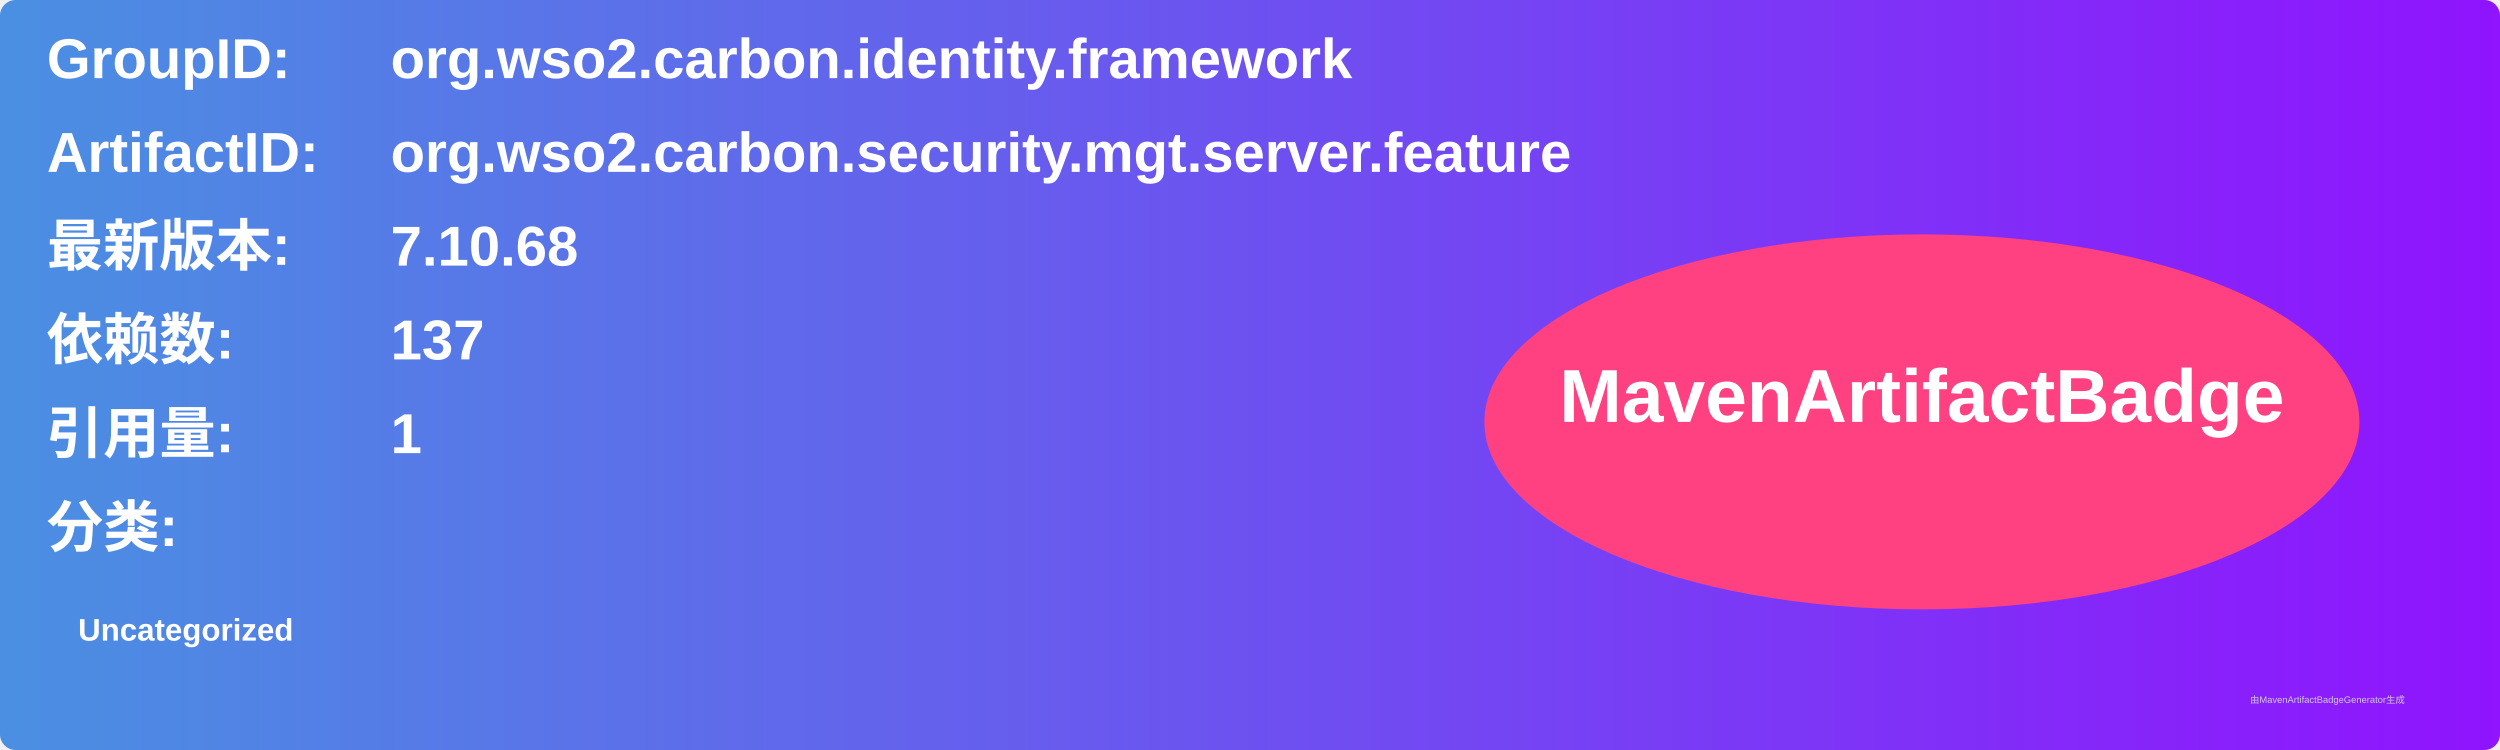
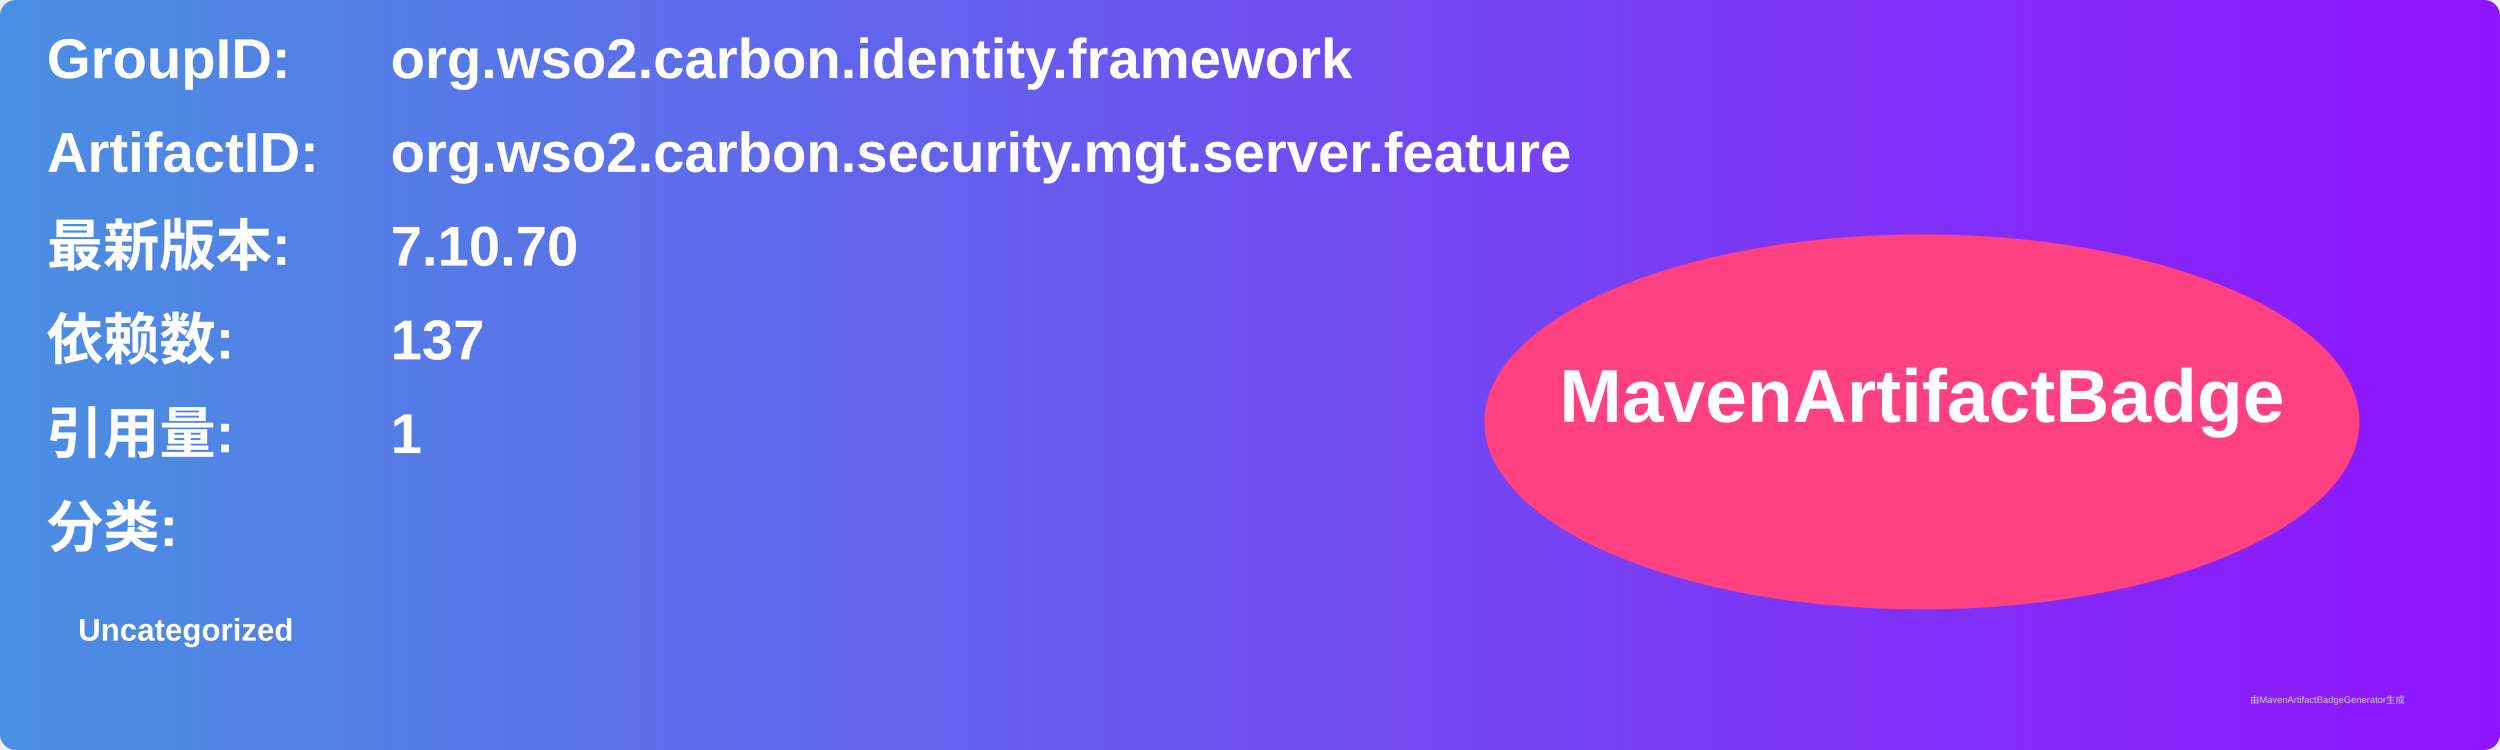
<svg xmlns="http://www.w3.org/2000/svg" width="800" height="240" viewBox="0 0 800 240">
  <linearGradient id="grad" x1="0%" y1="0%" x2="100%" y2="0%">
    <stop offset="0%" stop-color="#4a90e2" />
    <stop offset="100%" stop-color="#9013fe" />
  </linearGradient>
  <rect width="100%" height="100%" rx="5" ry="5" fill="url(#grad)" />
  <g transform="translate(15, 15)">
    <text x="0" y="10" font-family="Arial" font-size="18" fill="white" font-weight="bold" width="260">GroupID:</text>
    <text x="110" y="10" font-family="Arial" font-size="18" fill="white" font-weight="bold" width="460">org.wso2.carbon.identity.framework</text>
    <text x="0" y="40" font-family="Arial" font-size="18" fill="white" font-weight="bold" width="260">ArtifactID:</text>
    <text x="110" y="40" font-family="Arial" font-size="18" fill="white" font-weight="bold" width="460">org.wso2.carbon.security.mgt.server.feature</text>
    <text x="0" y="70" font-family="Arial" font-size="18" fill="white" font-weight="bold">最新版本:</text>
    <text x="110" y="70" font-family="Arial" font-size="18" fill="white" font-weight="bold">
-       <tspan font-weight="bold">7.10.68</tspan>
+       <tspan font-weight="bold">7.10.70</tspan>
    </text>
    <text x="0" y="100" font-family="Arial" font-size="18" fill="white" font-weight="bold">依赖数: </text>
    <text x="110" y="100" font-family="Arial" font-size="18" fill="white">
      <tspan font-weight="bold">137</tspan>
    </text>
    <text x="0" y="130" font-family="Arial" font-size="18" fill="white" font-weight="bold">引用量: </text>
    <text x="110" y="130" font-family="Arial" font-size="18" fill="white">
      <tspan font-weight="bold">1</tspan>
    </text>
    <text x="0" y="160" font-family="Arial" font-size="18" fill="white" font-weight="bold">分类:</text>
    <text x="10" y="190" font-family="Arial" font-size="10" fill="white">
      <tspan font-weight="bold">Uncategorized</tspan>
    </text>
    <ellipse cx="600" cy="120" rx="140" ry="60" fill="#ff4081" />
    <text x="600" y="120" text-anchor="middle" font-family="Arial" font-size="24" fill="white" font-weight="bold">MavenArtifactBadge</text>
  </g>
  <text x="720" y="225" font-family="Arial" font-size="3" fill="#d0d0d0">由MavenArtifactBadgeGenerator生成</text>
</svg>
